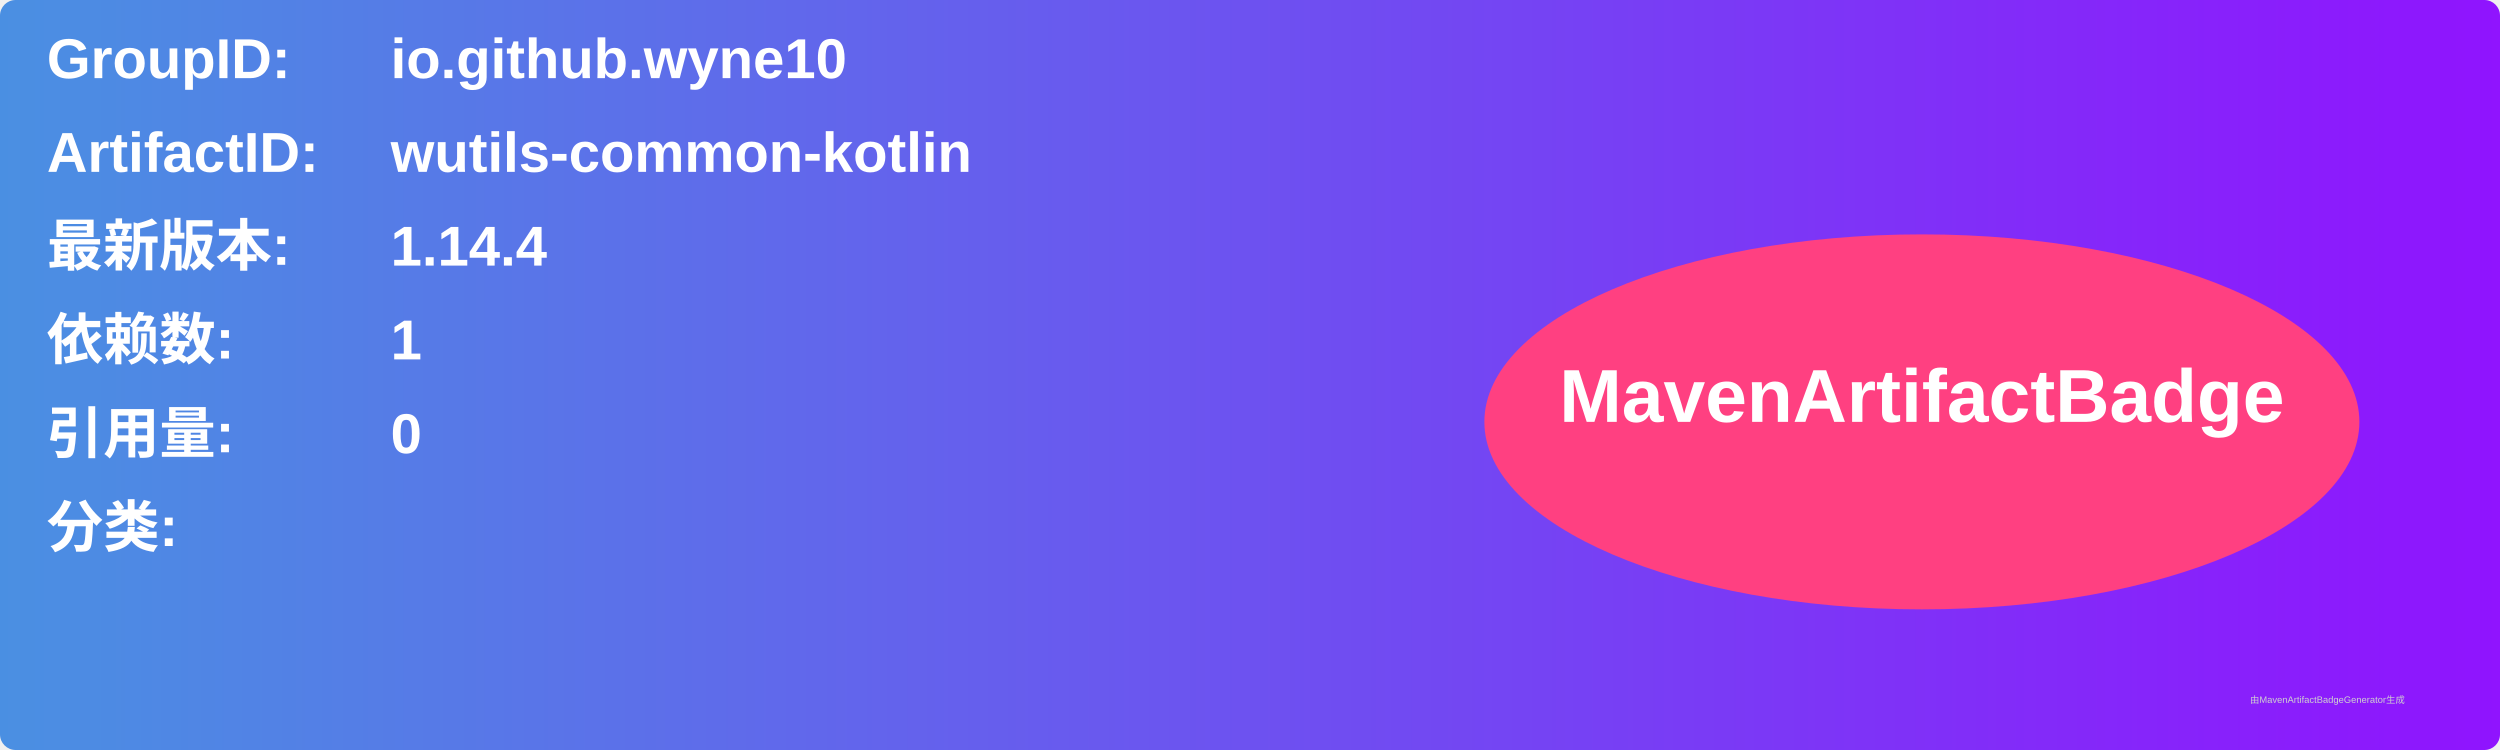
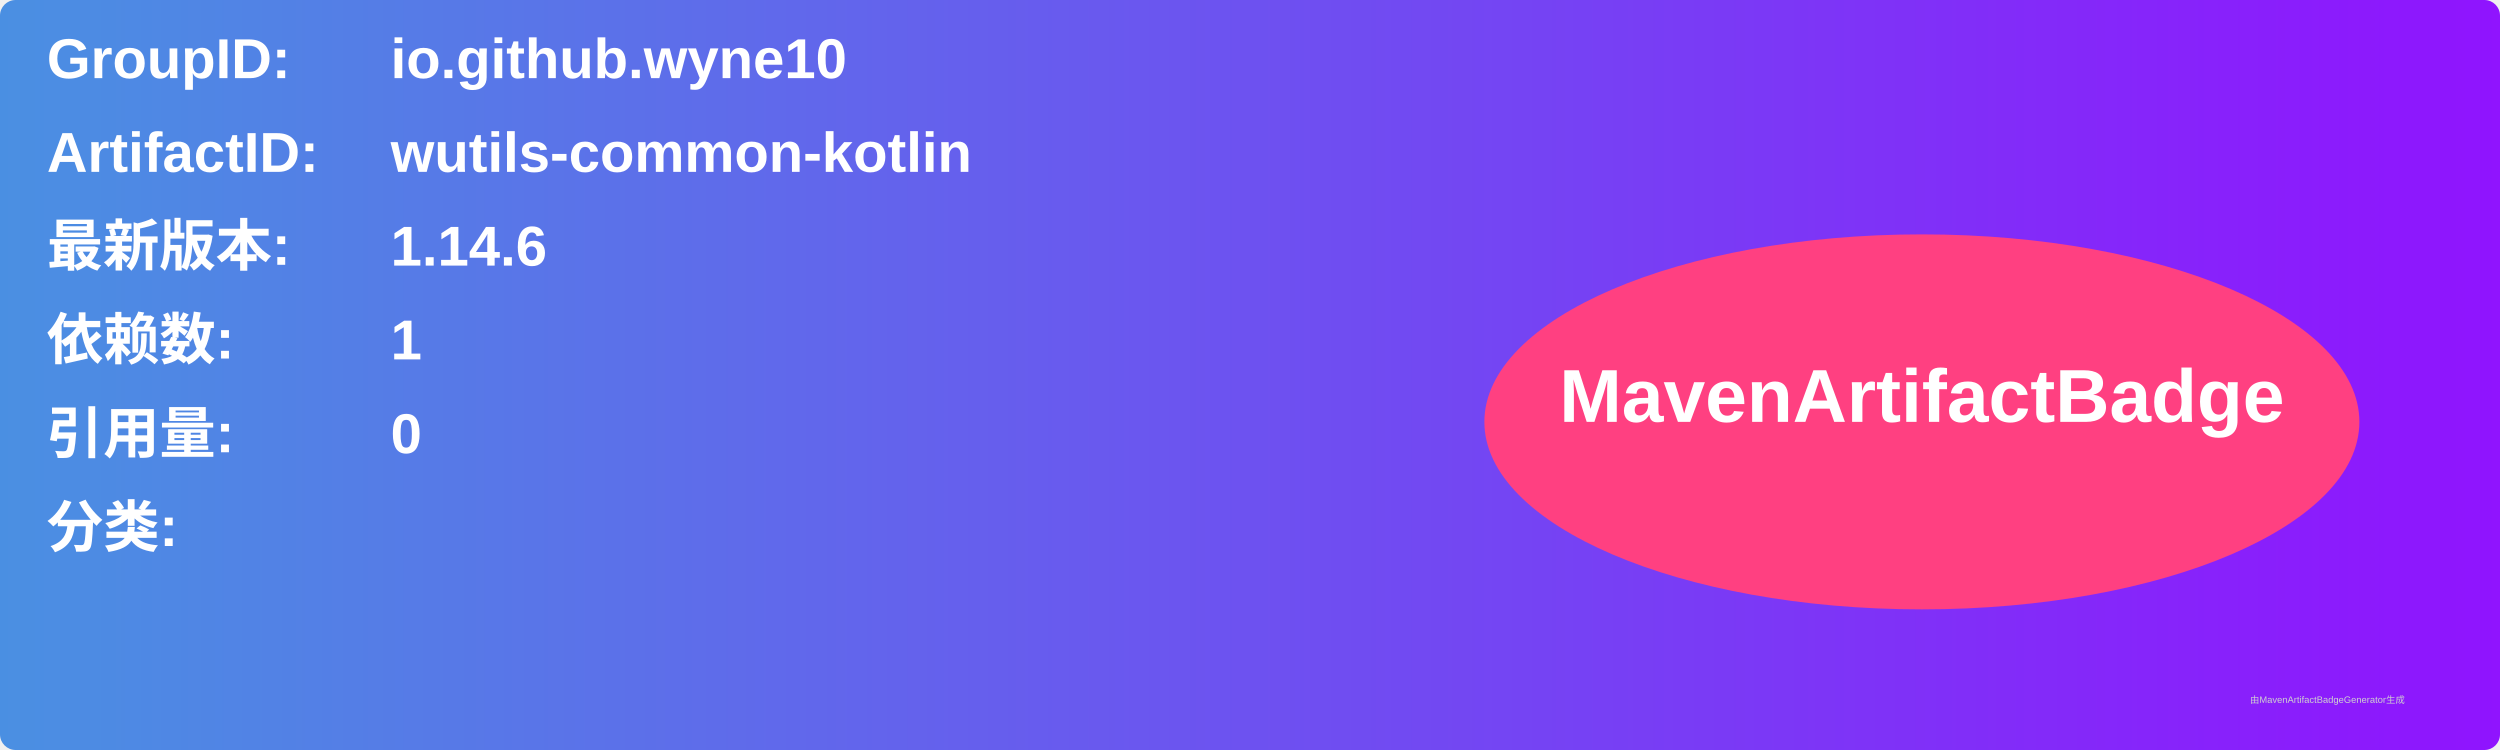
<svg xmlns="http://www.w3.org/2000/svg" width="800" height="240" viewBox="0 0 800 240">
  <linearGradient id="grad" x1="0%" y1="0%" x2="100%" y2="0%">
    <stop offset="0%" stop-color="#4a90e2" />
    <stop offset="100%" stop-color="#9013fe" />
  </linearGradient>
  <rect width="100%" height="100%" rx="5" ry="5" fill="url(#grad)" />
  <g transform="translate(15, 15)">
    <text x="0" y="10" font-family="Arial" font-size="18" fill="white" font-weight="bold" width="260">GroupID:</text>
    <text x="110" y="10" font-family="Arial" font-size="18" fill="white" font-weight="bold" width="460">io.github.wyne10</text>
    <text x="0" y="40" font-family="Arial" font-size="18" fill="white" font-weight="bold" width="260">ArtifactID:</text>
    <text x="110" y="40" font-family="Arial" font-size="18" fill="white" font-weight="bold" width="460">wutils-common-kotlin</text>
    <text x="0" y="70" font-family="Arial" font-size="18" fill="white" font-weight="bold">最新版本:</text>
    <text x="110" y="70" font-family="Arial" font-size="18" fill="white" font-weight="bold">
-       <tspan font-weight="bold">1.14.4</tspan>
+       <tspan font-weight="bold">1.14.6</tspan>
    </text>
    <text x="0" y="100" font-family="Arial" font-size="18" fill="white" font-weight="bold">依赖数: </text>
    <text x="110" y="100" font-family="Arial" font-size="18" fill="white">
      <tspan font-weight="bold">1</tspan>
    </text>
    <text x="0" y="130" font-family="Arial" font-size="18" fill="white" font-weight="bold">引用量: </text>
    <text x="110" y="130" font-family="Arial" font-size="18" fill="white">
      <tspan font-weight="bold">0</tspan>
    </text>
    <text x="0" y="160" font-family="Arial" font-size="18" fill="white" font-weight="bold">分类:</text>
    <text x="10" y="190" font-family="Arial" font-size="10" fill="white">
      <tspan font-weight="bold" />
    </text>
    <ellipse cx="600" cy="120" rx="140" ry="60" fill="#ff4081" />
    <text x="600" y="120" text-anchor="middle" font-family="Arial" font-size="24" fill="white" font-weight="bold">MavenArtifactBadge</text>
  </g>
  <text x="720" y="225" font-family="Arial" font-size="3" fill="#d0d0d0">由MavenArtifactBadgeGenerator生成</text>
</svg>
